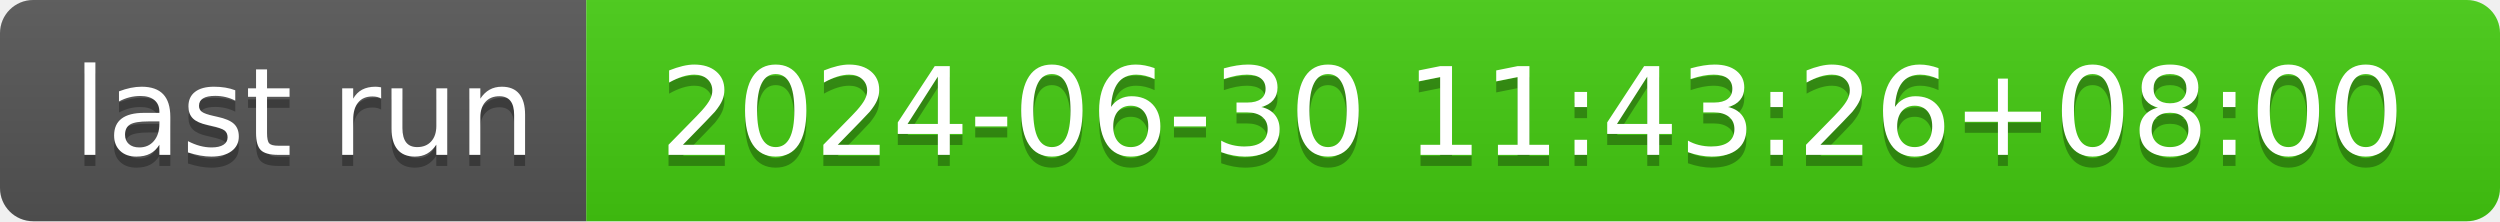
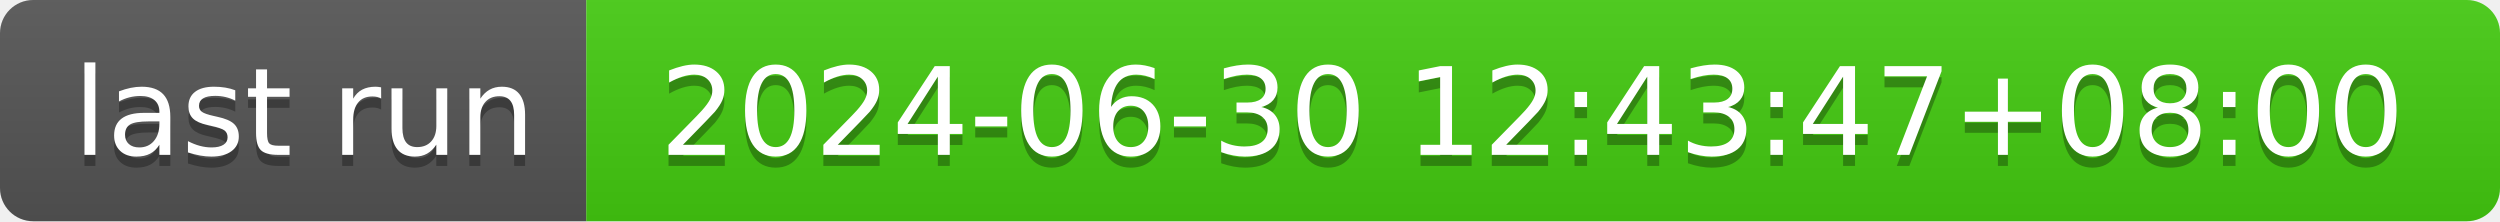
- <svg xmlns="http://www.w3.org/2000/svg" width="226" height="20" role="img" aria-label="last run: 2024-06-30 11:43:26+08:00">
+ <svg xmlns="http://www.w3.org/2000/svg" width="226" height="20" role="img" aria-label="last run: 2024-06-30 12:43:47+08:00">
  <linearGradient id="s" x2="0" y2="100%">
    <stop offset="0" stop-color="#bbb" stop-opacity=".1" />
    <stop offset="1" stop-opacity=".1" />
  </linearGradient>
  <clipPath id="r">
    <rect width="226" height="20" rx="3" fill="#fff" />
  </clipPath>
  <g clip-path="url(#r)">
    <rect width="53" height="20" fill="#555" />
    <rect x="53" width="173" height="20" fill="#4c1" />
    <rect width="226" height="20" fill="url(#s)" />
  </g>
  <g fill="#fff" text-anchor="middle" font-family="Verdana,Geneva,DejaVu Sans,sans-serif" text-rendering="geometricPrecision" font-size="110">
    <text aria-hidden="true" x="275" y="150" fill="#010101" fill-opacity=".3" transform="scale(.1)" textLength="430">last run</text>
    <text x="275" y="140" transform="scale(.1)" fill="#fff" textLength="430">last run</text>
-     <text aria-hidden="true" x="1385" y="150" fill="#010101" fill-opacity=".3" transform="scale(.1)" textLength="1630">2024-06-30 11:43:26+08:00</text>
-     <text x="1385" y="140" transform="scale(.1)" fill="#fff" textLength="1630">2024-06-30 11:43:26+08:00</text>
+     <text aria-hidden="true" x="1385" y="150" fill="#010101" fill-opacity=".3" transform="scale(.1)" textLength="1630">2024-06-30 12:43:47+08:00</text>
+     <text x="1385" y="140" transform="scale(.1)" fill="#fff" textLength="1630">2024-06-30 12:43:47+08:00</text>
  </g>
</svg>
